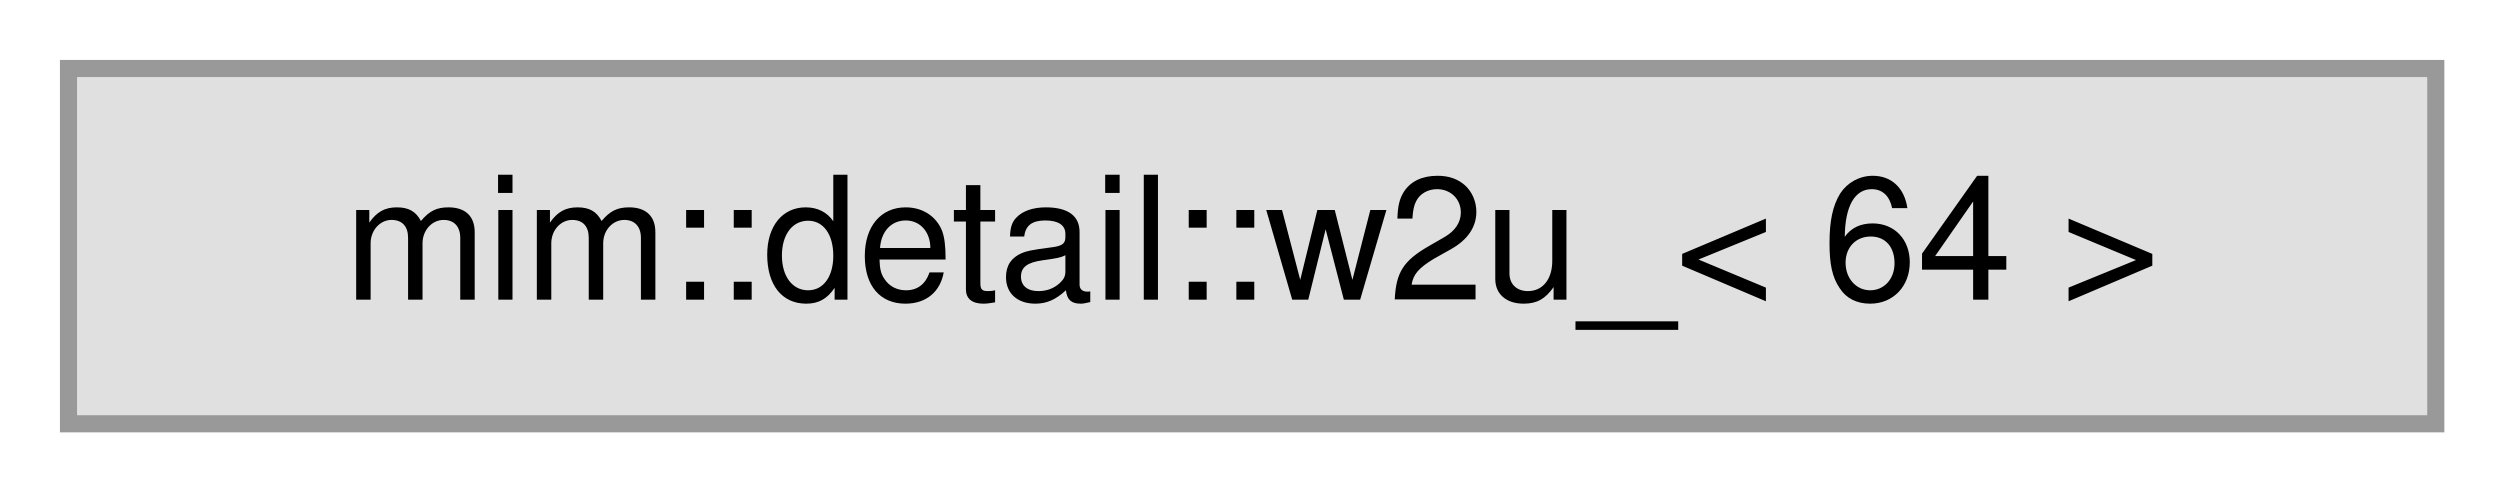
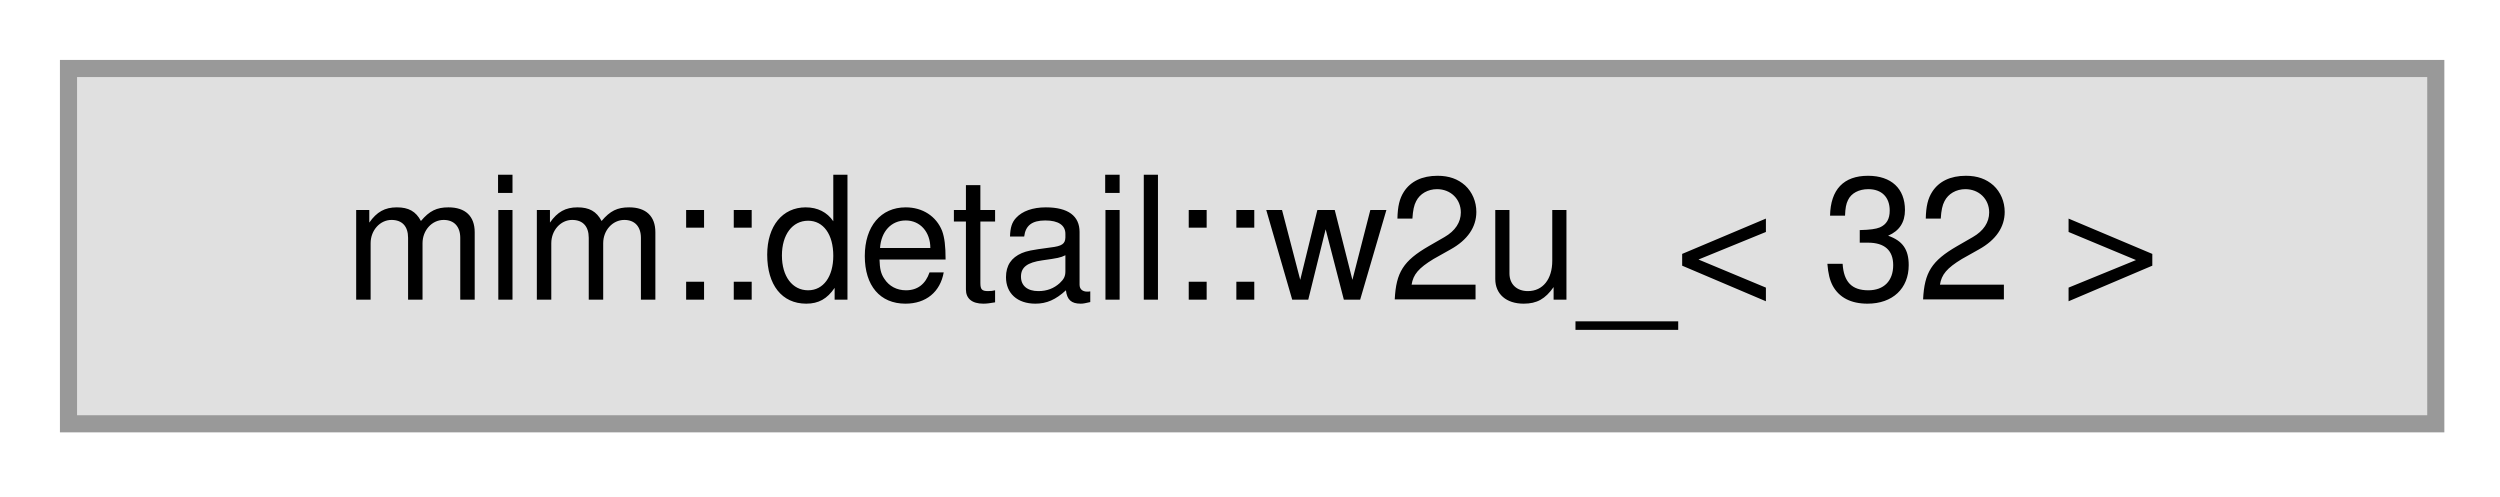
<svg xmlns="http://www.w3.org/2000/svg" xmlns:xlink="http://www.w3.org/1999/xlink" width="146pt" height="29pt" viewBox="0.00 0.00 146.00 29.00">
  <g id="graph0" class="graph" transform="scale(1 1) rotate(0) translate(4 24.75)">
    <g id="Node000000" class="node">
      <g id="a_Node000000">
        <a xlink:title=" ">
          <polygon fill="#e0e0e0" stroke="#999999" points="138.25,-20.75 0,-20.75 0,0 138.25,0 138.25,-20.75" />
-           <text xml:space="preserve" text-anchor="middle" x="69.12" y="-7.25" font-family="Helvetica,sans-Serif" font-size="10.00">mim::detail::w2u_&lt; 64 &gt;</text>
+           <text xml:space="preserve" text-anchor="middle" x="69.12" y="-7.25" font-family="Helvetica,sans-Serif" font-size="10.00">mim::detail::w2u_&lt; 32 &gt;</text>
        </a>
      </g>
    </g>
  </g>
</svg>
